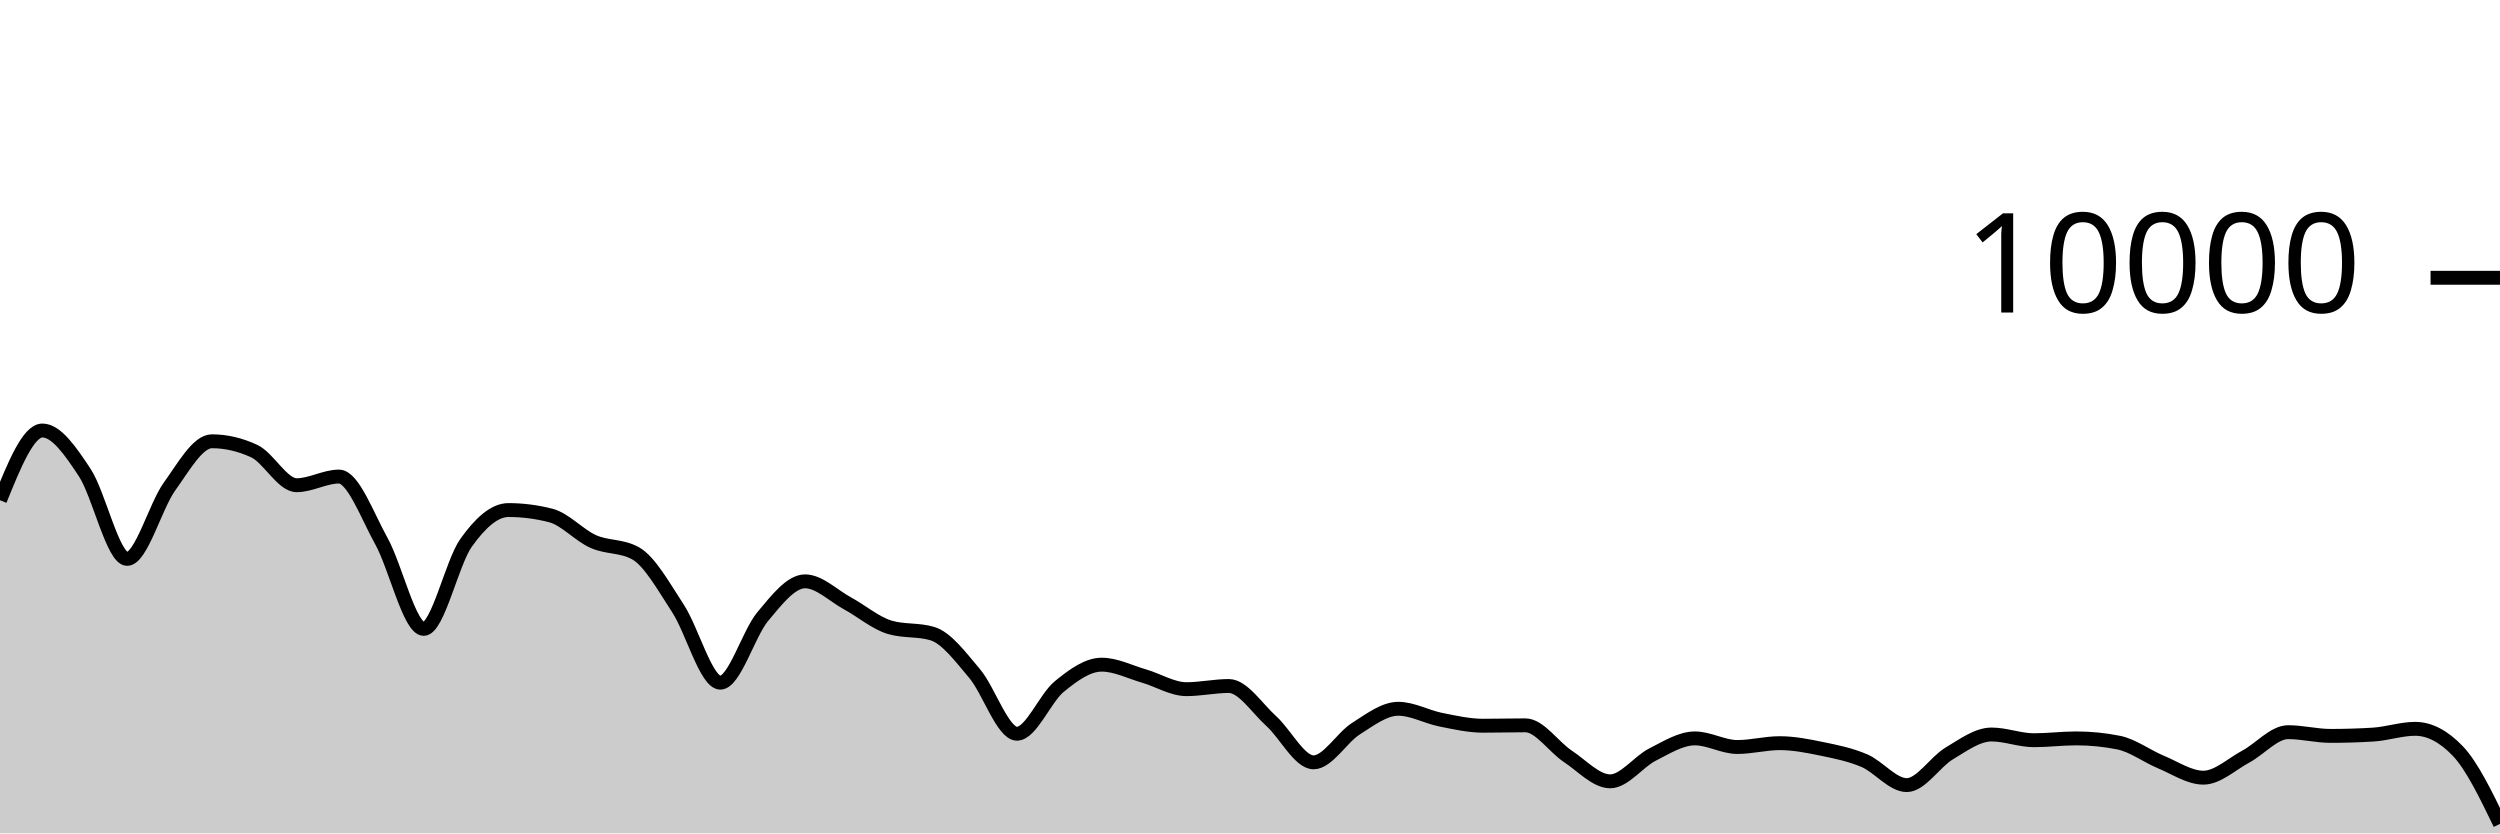
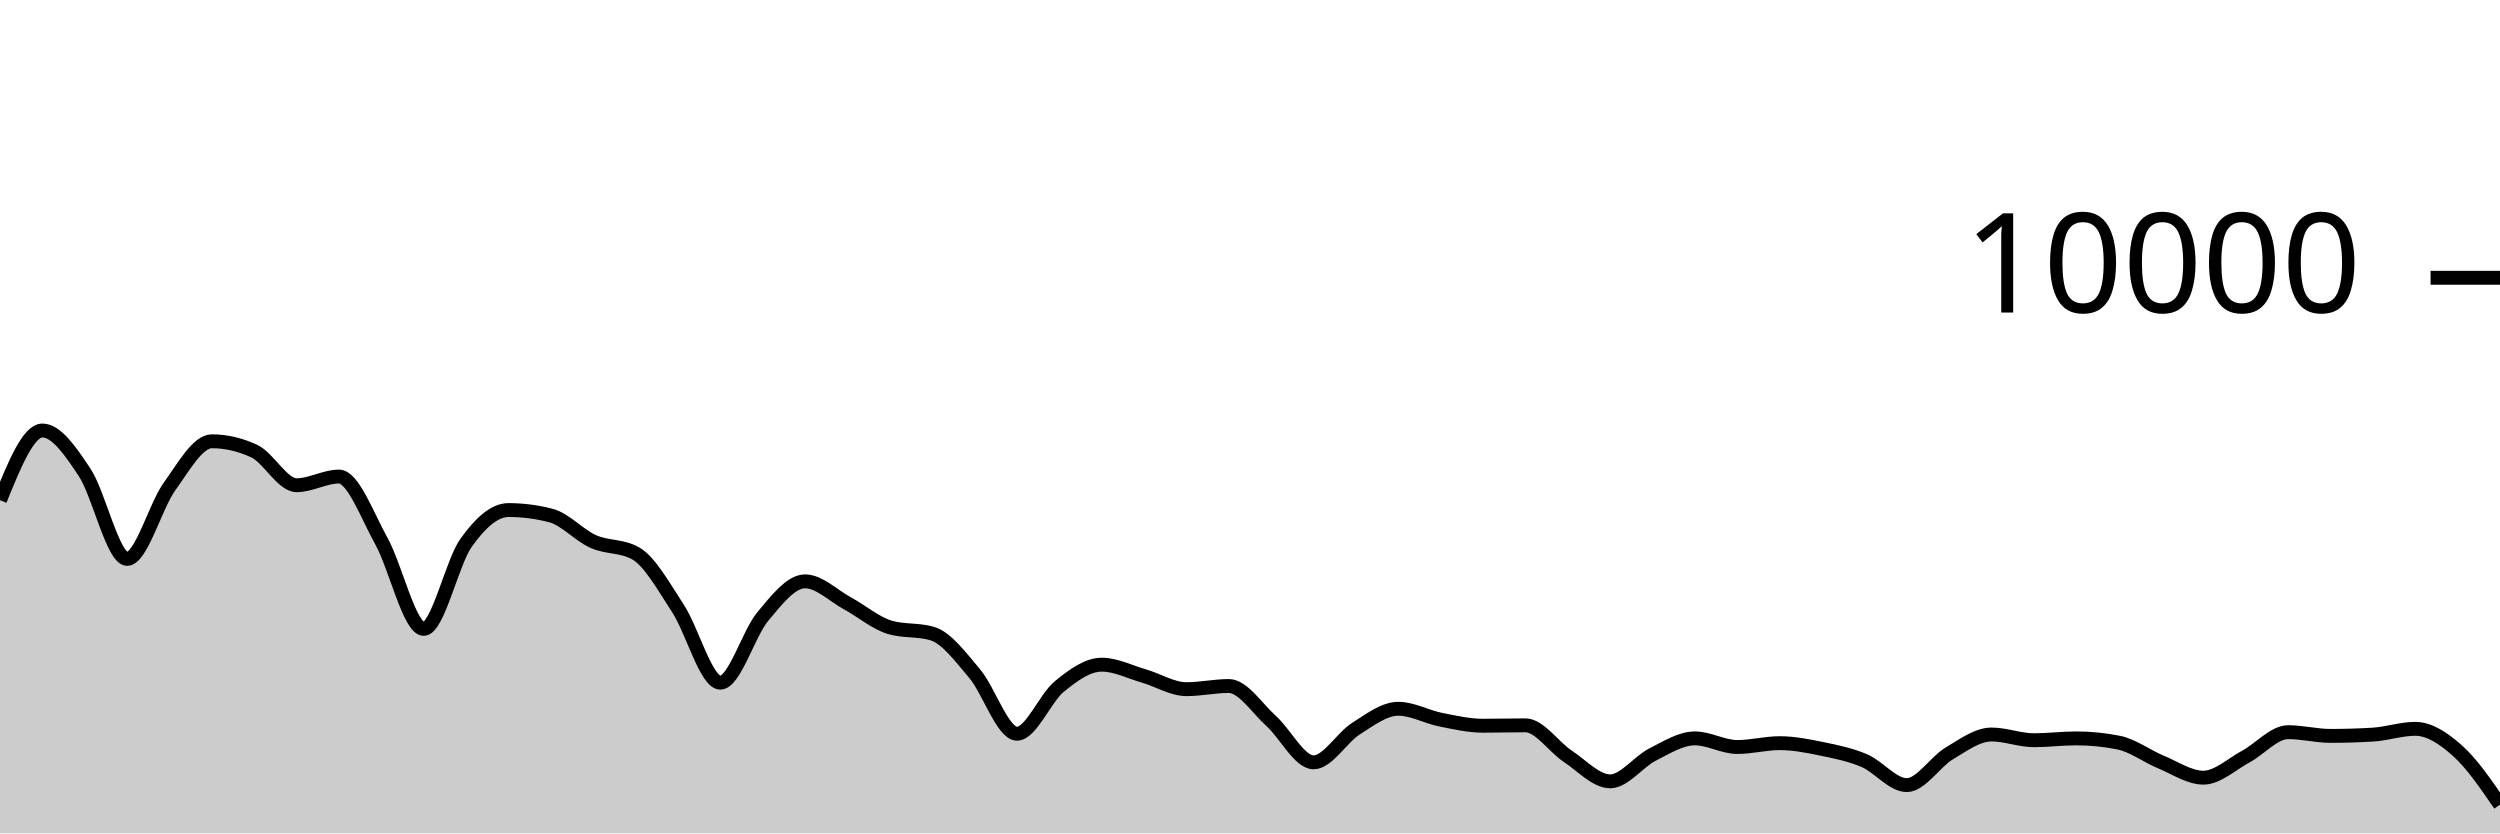
<svg xmlns="http://www.w3.org/2000/svg" viewBox="0 0 180 60">
  <g transform="translate(0,20)">
-     <path class="area" fill="rgba(0, 0, 0, 0.2)" d="M0,16.016C1.017,13.506,2.034,10.996,3.051,10.996C4.068,10.996,5.085,12.487,6.102,14.028C7.119,15.569,8.136,20.24,9.153,20.24C10.169,20.24,11.186,16.443,12.203,15.032C13.22,13.621,14.237,11.772,15.254,11.772C16.271,11.772,17.288,12.008,18.305,12.48C19.322,12.952,20.339,14.936,21.356,14.936C22.373,14.936,23.39,14.312,24.407,14.312C25.424,14.312,26.441,17.128,27.458,18.956C28.475,20.784,29.492,25.28,30.508,25.28C31.525,25.28,32.542,20.506,33.559,19.08C34.576,17.654,35.593,16.724,36.61,16.724C37.627,16.724,38.644,16.855,39.661,17.116C40.678,17.377,41.695,18.534,42.712,18.988C43.729,19.442,44.746,19.272,45.763,19.84C46.78,20.408,47.797,22.256,48.814,23.808C49.831,25.36,50.847,29.152,51.864,29.152C52.881,29.152,53.898,25.612,54.915,24.396C55.932,23.18,56.949,21.856,57.966,21.856C58.983,21.856,60,22.888,61.017,23.44C62.034,23.992,63.051,24.869,64.068,25.168C65.085,25.467,66.102,25.317,67.119,25.616C68.136,25.915,69.153,27.29,70.169,28.492C71.186,29.694,72.203,32.828,73.22,32.828C74.237,32.828,75.254,30.257,76.271,29.428C77.288,28.599,78.305,27.856,79.322,27.856C80.339,27.856,81.356,28.382,82.373,28.676C83.39,28.97,84.407,29.62,85.424,29.62C86.441,29.62,87.458,29.392,88.475,29.392C89.492,29.392,90.508,30.996,91.525,31.912C92.542,32.828,93.559,34.888,94.576,34.888C95.593,34.888,96.61,33.107,97.627,32.464C98.644,31.821,99.661,31.032,100.678,31.032C101.695,31.032,102.712,31.613,103.729,31.816C104.746,32.019,105.763,32.252,106.78,32.252C107.797,32.252,108.814,32.224,109.831,32.224C110.847,32.224,111.864,33.78,112.881,34.452C113.898,35.124,114.915,36.256,115.932,36.256C116.949,36.256,117.966,34.843,118.983,34.328C120,33.813,121.017,33.164,122.034,33.164C123.051,33.164,124.068,33.784,125.085,33.784C126.102,33.784,127.119,33.508,128.136,33.508C129.153,33.508,130.169,33.71,131.186,33.92C132.203,34.13,133.22,34.333,134.237,34.768C135.254,35.203,136.271,36.528,137.288,36.528C138.305,36.528,139.322,34.859,140.339,34.252C141.356,33.645,142.373,32.884,143.39,32.884C144.407,32.884,145.424,33.296,146.441,33.296C147.458,33.296,148.475,33.164,149.492,33.164C150.508,33.164,151.525,33.265,152.542,33.468C153.559,33.671,154.576,34.447,155.593,34.868C156.61,35.289,157.627,35.992,158.644,35.992C159.661,35.992,160.678,35.022,161.695,34.476C162.712,33.93,163.729,32.716,164.746,32.716C165.763,32.716,166.78,32.984,167.797,32.984C168.814,32.984,169.831,32.953,170.847,32.892C171.864,32.831,172.881,32.476,173.898,32.476C174.915,32.476,175.932,33.004,176.949,34.06C177.966,35.116,178.983,37.218,180,39.32L180,40C178.983,40,177.966,40,176.949,40C175.932,40,174.915,40,173.898,40C172.881,40,171.864,40,170.847,40C169.831,40,168.814,40,167.797,40C166.78,40,165.763,40,164.746,40C163.729,40,162.712,40,161.695,40C160.678,40,159.661,40,158.644,40C157.627,40,156.61,40,155.593,40C154.576,40,153.559,40,152.542,40C151.525,40,150.508,40,149.492,40C148.475,40,147.458,40,146.441,40C145.424,40,144.407,40,143.39,40C142.373,40,141.356,40,140.339,40C139.322,40,138.305,40,137.288,40C136.271,40,135.254,40,134.237,40C133.22,40,132.203,40,131.186,40C130.169,40,129.153,40,128.136,40C127.119,40,126.102,40,125.085,40C124.068,40,123.051,40,122.034,40C121.017,40,120,40,118.983,40C117.966,40,116.949,40,115.932,40C114.915,40,113.898,40,112.881,40C111.864,40,110.847,40,109.831,40C108.814,40,107.797,40,106.78,40C105.763,40,104.746,40,103.729,40C102.712,40,101.695,40,100.678,40C99.661,40,98.644,40,97.627,40C96.61,40,95.593,40,94.576,40C93.559,40,92.542,40,91.525,40C90.508,40,89.492,40,88.475,40C87.458,40,86.441,40,85.424,40C84.407,40,83.39,40,82.373,40C81.356,40,80.339,40,79.322,40C78.305,40,77.288,40,76.271,40C75.254,40,74.237,40,73.22,40C72.203,40,71.186,40,70.169,40C69.153,40,68.136,40,67.119,40C66.102,40,65.085,40,64.068,40C63.051,40,62.034,40,61.017,40C60,40,58.983,40,57.966,40C56.949,40,55.932,40,54.915,40C53.898,40,52.881,40,51.864,40C50.847,40,49.831,40,48.814,40C47.797,40,46.78,40,45.763,40C44.746,40,43.729,40,42.712,40C41.695,40,40.678,40,39.661,40C38.644,40,37.627,40,36.61,40C35.593,40,34.576,40,33.559,40C32.542,40,31.525,40,30.508,40C29.492,40,28.475,40,27.458,40C26.441,40,25.424,40,24.407,40C23.39,40,22.373,40,21.356,40C20.339,40,19.322,40,18.305,40C17.288,40,16.271,40,15.254,40C14.237,40,13.22,40,12.203,40C11.186,40,10.169,40,9.153,40C8.136,40,7.119,40,6.102,40C5.085,40,4.068,40,3.051,40C2.034,40,1.017,40,0,40Z" />
-     <path class="line" stroke="black" fill="none" d="M0,16.016C1.017,13.506,2.034,10.996,3.051,10.996C4.068,10.996,5.085,12.487,6.102,14.028C7.119,15.569,8.136,20.24,9.153,20.24C10.169,20.24,11.186,16.443,12.203,15.032C13.22,13.621,14.237,11.772,15.254,11.772C16.271,11.772,17.288,12.008,18.305,12.48C19.322,12.952,20.339,14.936,21.356,14.936C22.373,14.936,23.39,14.312,24.407,14.312C25.424,14.312,26.441,17.128,27.458,18.956C28.475,20.784,29.492,25.28,30.508,25.28C31.525,25.28,32.542,20.506,33.559,19.08C34.576,17.654,35.593,16.724,36.61,16.724C37.627,16.724,38.644,16.855,39.661,17.116C40.678,17.377,41.695,18.534,42.712,18.988C43.729,19.442,44.746,19.272,45.763,19.84C46.78,20.408,47.797,22.256,48.814,23.808C49.831,25.36,50.847,29.152,51.864,29.152C52.881,29.152,53.898,25.612,54.915,24.396C55.932,23.18,56.949,21.856,57.966,21.856C58.983,21.856,60,22.888,61.017,23.44C62.034,23.992,63.051,24.869,64.068,25.168C65.085,25.467,66.102,25.317,67.119,25.616C68.136,25.915,69.153,27.29,70.169,28.492C71.186,29.694,72.203,32.828,73.22,32.828C74.237,32.828,75.254,30.257,76.271,29.428C77.288,28.599,78.305,27.856,79.322,27.856C80.339,27.856,81.356,28.382,82.373,28.676C83.39,28.97,84.407,29.62,85.424,29.62C86.441,29.62,87.458,29.392,88.475,29.392C89.492,29.392,90.508,30.996,91.525,31.912C92.542,32.828,93.559,34.888,94.576,34.888C95.593,34.888,96.61,33.107,97.627,32.464C98.644,31.821,99.661,31.032,100.678,31.032C101.695,31.032,102.712,31.613,103.729,31.816C104.746,32.019,105.763,32.252,106.78,32.252C107.797,32.252,108.814,32.224,109.831,32.224C110.847,32.224,111.864,33.78,112.881,34.452C113.898,35.124,114.915,36.256,115.932,36.256C116.949,36.256,117.966,34.843,118.983,34.328C120,33.813,121.017,33.164,122.034,33.164C123.051,33.164,124.068,33.784,125.085,33.784C126.102,33.784,127.119,33.508,128.136,33.508C129.153,33.508,130.169,33.71,131.186,33.92C132.203,34.13,133.22,34.333,134.237,34.768C135.254,35.203,136.271,36.528,137.288,36.528C138.305,36.528,139.322,34.859,140.339,34.252C141.356,33.645,142.373,32.884,143.39,32.884C144.407,32.884,145.424,33.296,146.441,33.296C147.458,33.296,148.475,33.164,149.492,33.164C150.508,33.164,151.525,33.265,152.542,33.468C153.559,33.671,154.576,34.447,155.593,34.868C156.61,35.289,157.627,35.992,158.644,35.992C159.661,35.992,160.678,35.022,161.695,34.476C162.712,33.93,163.729,32.716,164.746,32.716C165.763,32.716,166.78,32.984,167.797,32.984C168.814,32.984,169.831,32.953,170.847,32.892C171.864,32.831,172.881,32.476,173.898,32.476C174.915,32.476,175.932,33.004,176.949,34.06C177.966,35.116,178.983,37.218,180,39.32" />
+     <path class="area" fill="rgba(0, 0, 0, 0.2)" d="M0,16.016C1.017,13.506,2.034,10.996,3.051,10.996C4.068,10.996,5.085,12.487,6.102,14.028C7.119,15.569,8.136,20.24,9.153,20.24C10.169,20.24,11.186,16.443,12.203,15.032C13.22,13.621,14.237,11.772,15.254,11.772C16.271,11.772,17.288,12.008,18.305,12.48C19.322,12.952,20.339,14.936,21.356,14.936C22.373,14.936,23.39,14.312,24.407,14.312C25.424,14.312,26.441,17.128,27.458,18.956C28.475,20.784,29.492,25.28,30.508,25.28C31.525,25.28,32.542,20.506,33.559,19.08C34.576,17.654,35.593,16.724,36.61,16.724C37.627,16.724,38.644,16.855,39.661,17.116C40.678,17.377,41.695,18.534,42.712,18.988C43.729,19.442,44.746,19.272,45.763,19.84C46.78,20.408,47.797,22.256,48.814,23.808C49.831,25.36,50.847,29.152,51.864,29.152C52.881,29.152,53.898,25.612,54.915,24.396C55.932,23.18,56.949,21.856,57.966,21.856C58.983,21.856,60,22.888,61.017,23.44C62.034,23.992,63.051,24.869,64.068,25.168C65.085,25.467,66.102,25.317,67.119,25.616C68.136,25.915,69.153,27.29,70.169,28.492C71.186,29.694,72.203,32.828,73.22,32.828C74.237,32.828,75.254,30.257,76.271,29.428C77.288,28.599,78.305,27.856,79.322,27.856C80.339,27.856,81.356,28.382,82.373,28.676C83.39,28.97,84.407,29.62,85.424,29.62C86.441,29.62,87.458,29.392,88.475,29.392C89.492,29.392,90.508,30.996,91.525,31.912C92.542,32.828,93.559,34.888,94.576,34.888C95.593,34.888,96.61,33.107,97.627,32.464C98.644,31.821,99.661,31.032,100.678,31.032C101.695,31.032,102.712,31.613,103.729,31.816C104.746,32.019,105.763,32.252,106.78,32.252C107.797,32.252,108.814,32.224,109.831,32.224C110.847,32.224,111.864,33.78,112.881,34.452C113.898,35.124,114.915,36.256,115.932,36.256C116.949,36.256,117.966,34.843,118.983,34.328C120,33.813,121.017,33.164,122.034,33.164C123.051,33.164,124.068,33.784,125.085,33.784C126.102,33.784,127.119,33.508,128.136,33.508C129.153,33.508,130.169,33.71,131.186,33.92C132.203,34.13,133.22,34.333,134.237,34.768C135.254,35.203,136.271,36.528,137.288,36.528C138.305,36.528,139.322,34.859,140.339,34.252C141.356,33.645,142.373,32.884,143.39,32.884C144.407,32.884,145.424,33.296,146.441,33.296C147.458,33.296,148.475,33.164,149.492,33.164C150.508,33.164,151.525,33.265,152.542,33.468C153.559,33.671,154.576,34.447,155.593,34.868C156.61,35.289,157.627,35.992,158.644,35.992C159.661,35.992,160.678,35.022,161.695,34.476C162.712,33.93,163.729,32.716,164.746,32.716C165.763,32.716,166.78,32.984,167.797,32.984C168.814,32.984,169.831,32.953,170.847,32.892C171.864,32.831,172.881,32.476,173.898,32.476C174.915,32.476,175.932,33.15,176.949,34.06C177.966,34.97,178.983,36.453,180,37.936L180,40C178.983,40,177.966,40,176.949,40C175.932,40,174.915,40,173.898,40C172.881,40,171.864,40,170.847,40C169.831,40,168.814,40,167.797,40C166.78,40,165.763,40,164.746,40C163.729,40,162.712,40,161.695,40C160.678,40,159.661,40,158.644,40C157.627,40,156.61,40,155.593,40C154.576,40,153.559,40,152.542,40C151.525,40,150.508,40,149.492,40C148.475,40,147.458,40,146.441,40C145.424,40,144.407,40,143.39,40C142.373,40,141.356,40,140.339,40C139.322,40,138.305,40,137.288,40C136.271,40,135.254,40,134.237,40C133.22,40,132.203,40,131.186,40C130.169,40,129.153,40,128.136,40C127.119,40,126.102,40,125.085,40C124.068,40,123.051,40,122.034,40C121.017,40,120,40,118.983,40C117.966,40,116.949,40,115.932,40C114.915,40,113.898,40,112.881,40C111.864,40,110.847,40,109.831,40C108.814,40,107.797,40,106.78,40C105.763,40,104.746,40,103.729,40C102.712,40,101.695,40,100.678,40C99.661,40,98.644,40,97.627,40C96.61,40,95.593,40,94.576,40C93.559,40,92.542,40,91.525,40C90.508,40,89.492,40,88.475,40C87.458,40,86.441,40,85.424,40C84.407,40,83.39,40,82.373,40C81.356,40,80.339,40,79.322,40C78.305,40,77.288,40,76.271,40C75.254,40,74.237,40,73.22,40C72.203,40,71.186,40,70.169,40C69.153,40,68.136,40,67.119,40C66.102,40,65.085,40,64.068,40C63.051,40,62.034,40,61.017,40C60,40,58.983,40,57.966,40C56.949,40,55.932,40,54.915,40C53.898,40,52.881,40,51.864,40C50.847,40,49.831,40,48.814,40C47.797,40,46.78,40,45.763,40C44.746,40,43.729,40,42.712,40C41.695,40,40.678,40,39.661,40C38.644,40,37.627,40,36.61,40C35.593,40,34.576,40,33.559,40C32.542,40,31.525,40,30.508,40C29.492,40,28.475,40,27.458,40C26.441,40,25.424,40,24.407,40C23.39,40,22.373,40,21.356,40C20.339,40,19.322,40,18.305,40C17.288,40,16.271,40,15.254,40C14.237,40,13.22,40,12.203,40C11.186,40,10.169,40,9.153,40C8.136,40,7.119,40,6.102,40C5.085,40,4.068,40,3.051,40C2.034,40,1.017,40,0,40Z" />
+     <path class="line" stroke="black" fill="none" d="M0,16.016C1.017,13.506,2.034,10.996,3.051,10.996C4.068,10.996,5.085,12.487,6.102,14.028C7.119,15.569,8.136,20.24,9.153,20.24C10.169,20.24,11.186,16.443,12.203,15.032C13.22,13.621,14.237,11.772,15.254,11.772C16.271,11.772,17.288,12.008,18.305,12.48C19.322,12.952,20.339,14.936,21.356,14.936C22.373,14.936,23.39,14.312,24.407,14.312C25.424,14.312,26.441,17.128,27.458,18.956C28.475,20.784,29.492,25.28,30.508,25.28C31.525,25.28,32.542,20.506,33.559,19.08C34.576,17.654,35.593,16.724,36.61,16.724C37.627,16.724,38.644,16.855,39.661,17.116C40.678,17.377,41.695,18.534,42.712,18.988C43.729,19.442,44.746,19.272,45.763,19.84C46.78,20.408,47.797,22.256,48.814,23.808C49.831,25.36,50.847,29.152,51.864,29.152C52.881,29.152,53.898,25.612,54.915,24.396C55.932,23.18,56.949,21.856,57.966,21.856C58.983,21.856,60,22.888,61.017,23.44C62.034,23.992,63.051,24.869,64.068,25.168C65.085,25.467,66.102,25.317,67.119,25.616C68.136,25.915,69.153,27.29,70.169,28.492C71.186,29.694,72.203,32.828,73.22,32.828C74.237,32.828,75.254,30.257,76.271,29.428C77.288,28.599,78.305,27.856,79.322,27.856C80.339,27.856,81.356,28.382,82.373,28.676C83.39,28.97,84.407,29.62,85.424,29.62C86.441,29.62,87.458,29.392,88.475,29.392C89.492,29.392,90.508,30.996,91.525,31.912C92.542,32.828,93.559,34.888,94.576,34.888C95.593,34.888,96.61,33.107,97.627,32.464C98.644,31.821,99.661,31.032,100.678,31.032C101.695,31.032,102.712,31.613,103.729,31.816C104.746,32.019,105.763,32.252,106.78,32.252C107.797,32.252,108.814,32.224,109.831,32.224C110.847,32.224,111.864,33.78,112.881,34.452C113.898,35.124,114.915,36.256,115.932,36.256C116.949,36.256,117.966,34.843,118.983,34.328C120,33.813,121.017,33.164,122.034,33.164C123.051,33.164,124.068,33.784,125.085,33.784C126.102,33.784,127.119,33.508,128.136,33.508C129.153,33.508,130.169,33.71,131.186,33.92C132.203,34.13,133.22,34.333,134.237,34.768C135.254,35.203,136.271,36.528,137.288,36.528C138.305,36.528,139.322,34.859,140.339,34.252C141.356,33.645,142.373,32.884,143.39,32.884C144.407,32.884,145.424,33.296,146.441,33.296C147.458,33.296,148.475,33.164,149.492,33.164C150.508,33.164,151.525,33.265,152.542,33.468C153.559,33.671,154.576,34.447,155.593,34.868C156.61,35.289,157.627,35.992,158.644,35.992C159.661,35.992,160.678,35.022,161.695,34.476C162.712,33.93,163.729,32.716,164.746,32.716C165.763,32.716,166.78,32.984,167.797,32.984C168.814,32.984,169.831,32.953,170.847,32.892C171.864,32.831,172.881,32.476,173.898,32.476C174.915,32.476,175.932,33.15,176.949,34.06C177.966,34.97,178.983,36.453,180,37.936" />
    <path class="axis-ceiling" stroke-width="1" stroke="black" fill="none" d="M175,0L180,0" />
    <text class="axis-ceiling-label" font-family="sans-serif" text-anchor="end" font-size="10px" x="170" y="2.5">10000</text>
  </g>
</svg>
